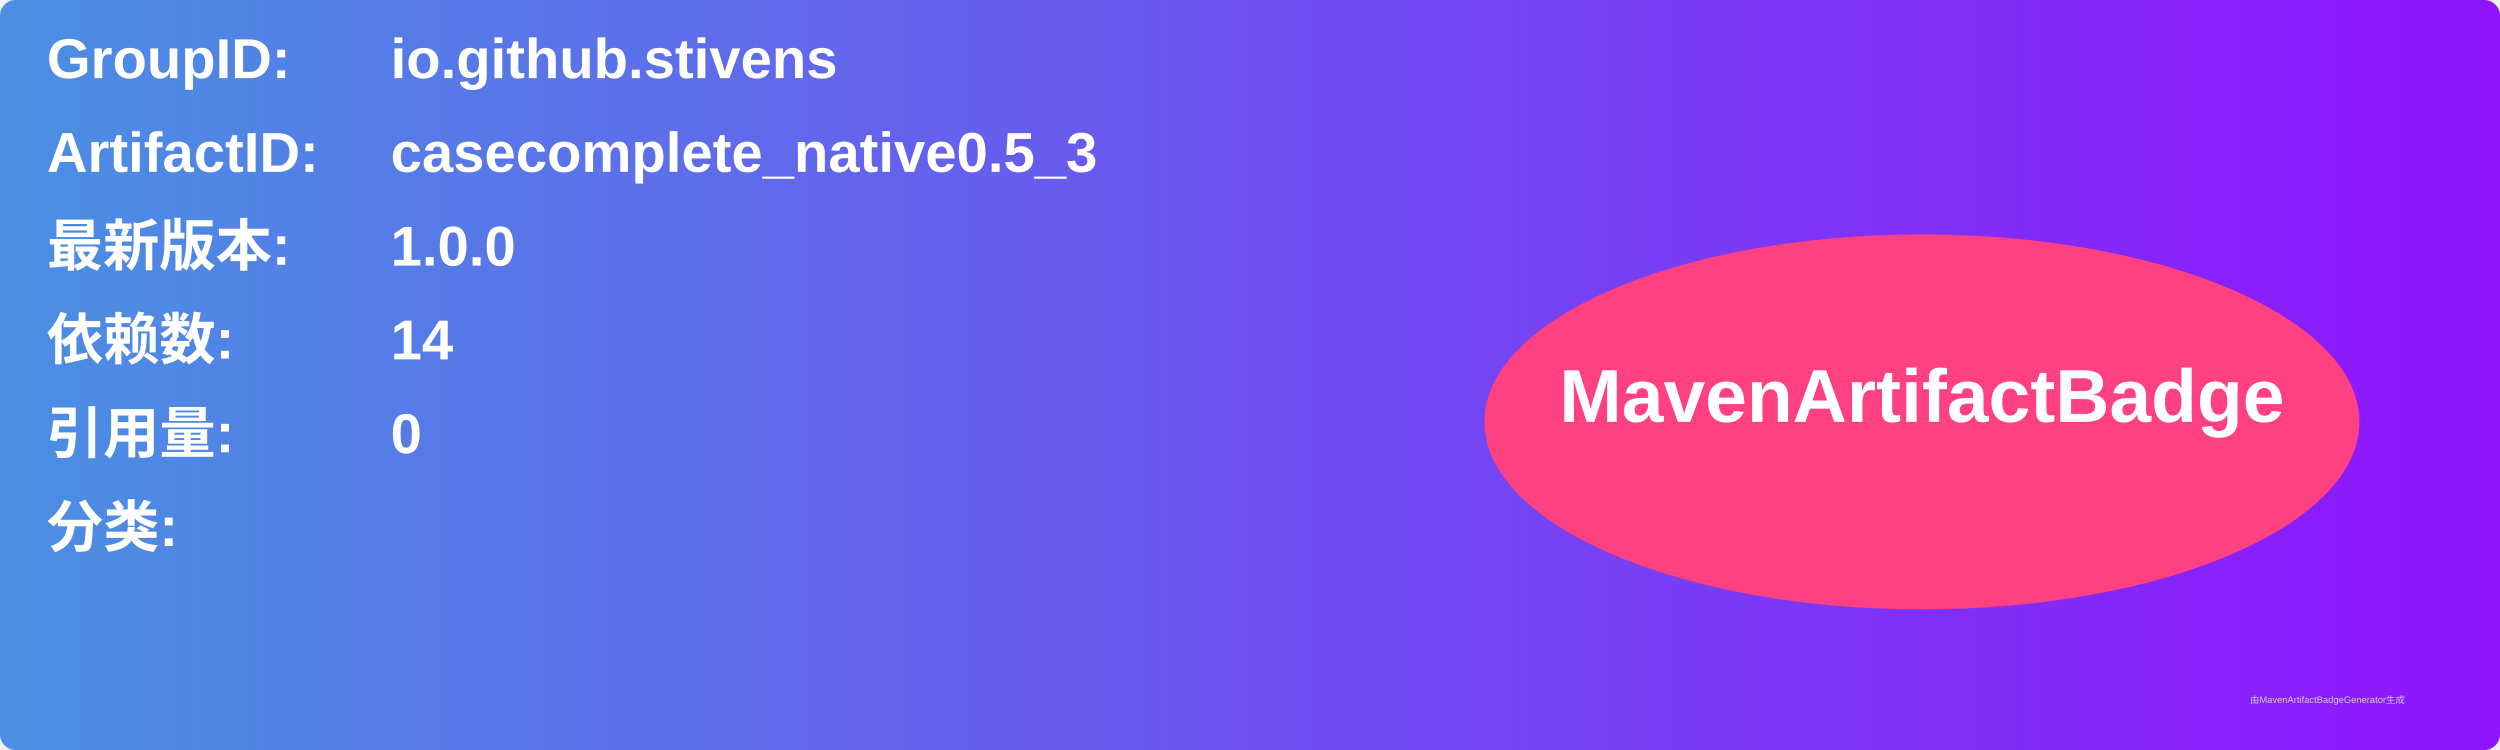
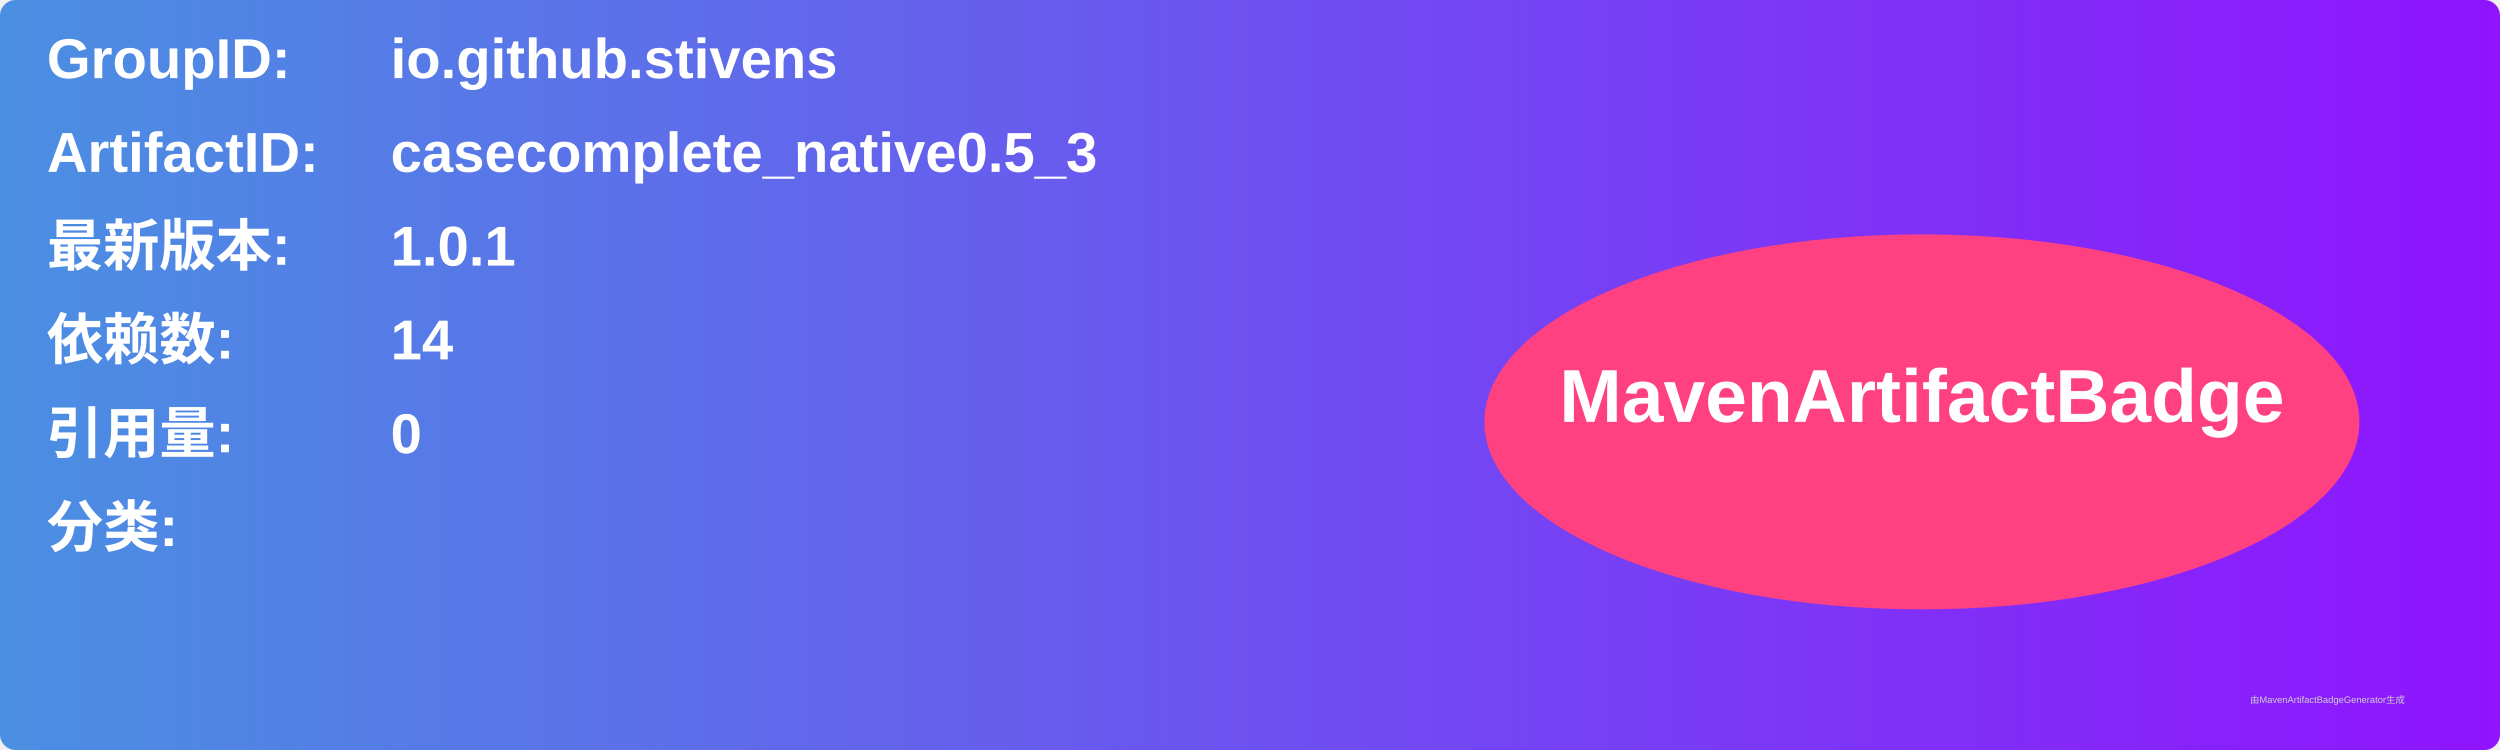
<svg xmlns="http://www.w3.org/2000/svg" width="800" height="240" viewBox="0 0 800 240">
  <linearGradient id="grad" x1="0%" y1="0%" x2="100%" y2="0%">
    <stop offset="0%" stop-color="#4a90e2" />
    <stop offset="100%" stop-color="#9013fe" />
  </linearGradient>
  <rect width="100%" height="100%" rx="5" ry="5" fill="url(#grad)" />
  <g transform="translate(15, 15)">
    <text x="0" y="10" font-family="Arial" font-size="18" fill="white" font-weight="bold" width="260">GroupID:</text>
    <text x="110" y="10" font-family="Arial" font-size="18" fill="white" font-weight="bold" width="460">io.github.stivens</text>
    <text x="0" y="40" font-family="Arial" font-size="18" fill="white" font-weight="bold" width="260">ArtifactID:</text>
    <text x="110" y="40" font-family="Arial" font-size="18" fill="white" font-weight="bold" width="460">casecomplete_native0.5_3</text>
    <text x="0" y="70" font-family="Arial" font-size="18" fill="white" font-weight="bold">最新版本:</text>
    <text x="110" y="70" font-family="Arial" font-size="18" fill="white" font-weight="bold">
-       <tspan font-weight="bold">1.0.0</tspan>
+       <tspan font-weight="bold">1.0.1</tspan>
    </text>
    <text x="0" y="100" font-family="Arial" font-size="18" fill="white" font-weight="bold">依赖数: </text>
    <text x="110" y="100" font-family="Arial" font-size="18" fill="white">
      <tspan font-weight="bold">14</tspan>
    </text>
    <text x="0" y="130" font-family="Arial" font-size="18" fill="white" font-weight="bold">引用量: </text>
    <text x="110" y="130" font-family="Arial" font-size="18" fill="white">
      <tspan font-weight="bold">0</tspan>
    </text>
    <text x="0" y="160" font-family="Arial" font-size="18" fill="white" font-weight="bold">分类:</text>
    <text x="10" y="190" font-family="Arial" font-size="10" fill="white">
      <tspan font-weight="bold" />
    </text>
    <ellipse cx="600" cy="120" rx="140" ry="60" fill="#ff4081" />
    <text x="600" y="120" text-anchor="middle" font-family="Arial" font-size="24" fill="white" font-weight="bold">MavenArtifactBadge</text>
  </g>
  <text x="720" y="225" font-family="Arial" font-size="3" fill="#d0d0d0">由MavenArtifactBadgeGenerator生成</text>
</svg>
